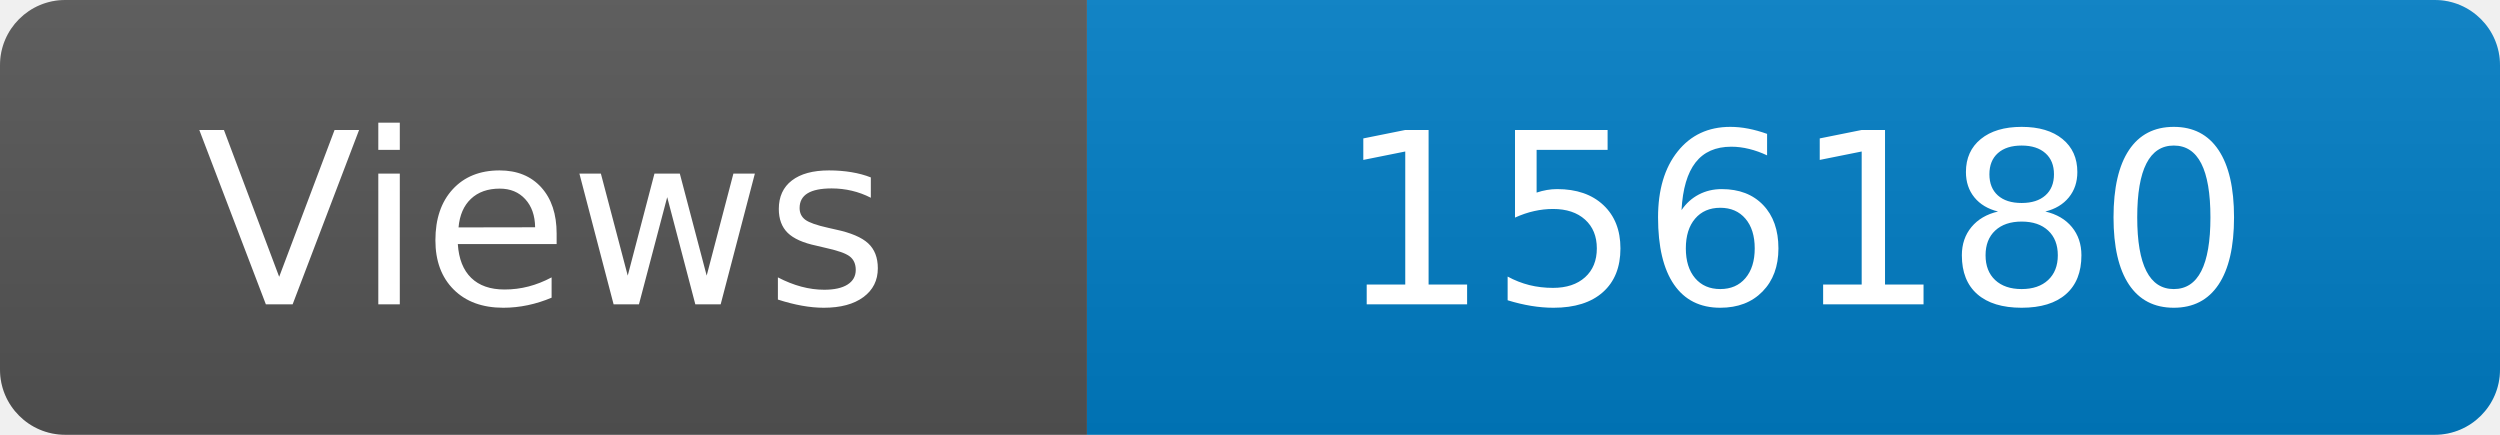
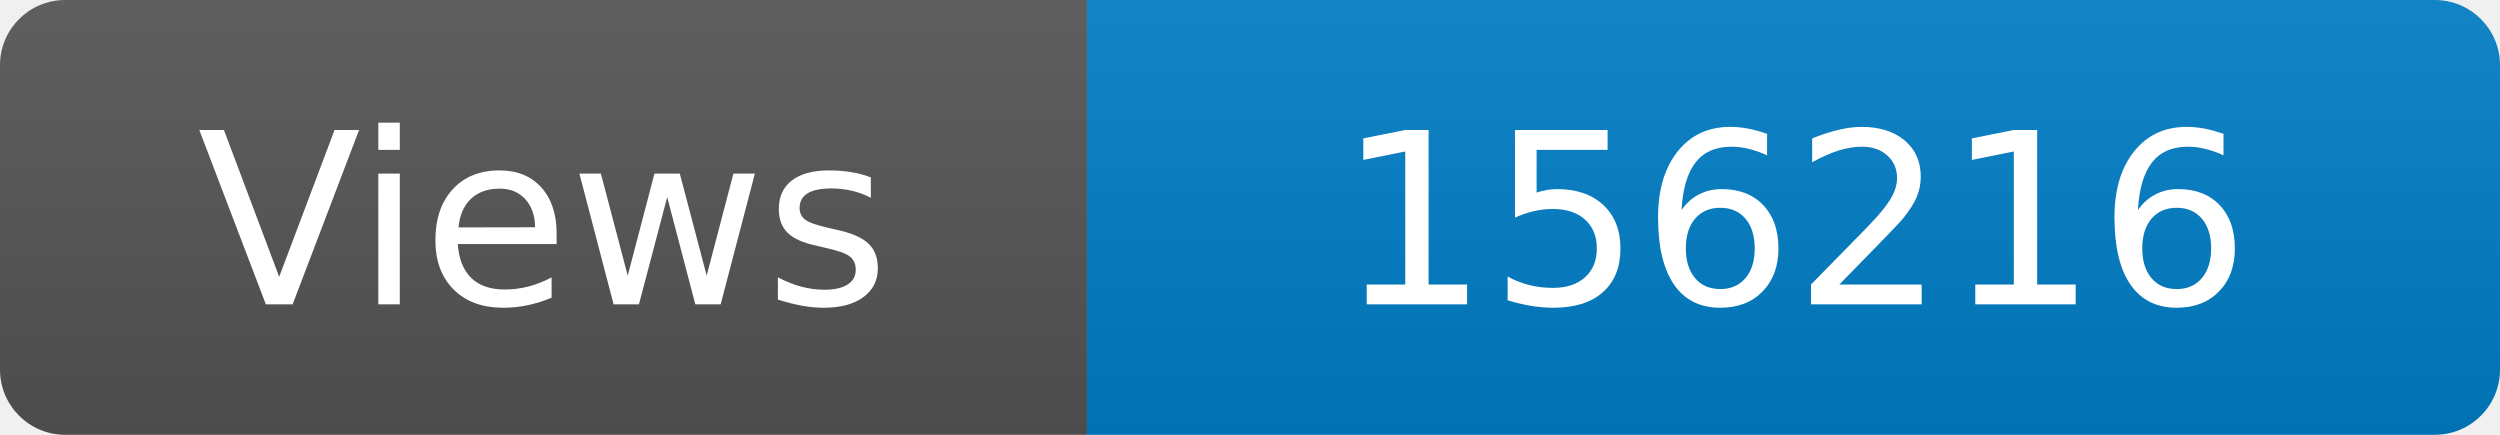
<svg xmlns="http://www.w3.org/2000/svg" width="115" height="20" role="img" aria-label="Maintained?: yes">
  <linearGradient id="s" x2="0" y2="100%">
    <stop offset="0" stop-color="#bbb" stop-opacity=".1" />
    <stop offset="1" stop-opacity=".1" />
  </linearGradient>
  <clipPath id="r">
    <rect width="115" height="20" rx="3" fill="#fff" />
  </clipPath>
  <g clip-path="url(#r)">
    <rect width="50" height="20" fill="#555" />
    <rect x="50" width="160" height="20" fill="#007ec6" />
    <rect width="115" height="20" fill="url(#s)" />
  </g>
  <g fill="#fff" text-anchor="middle" font-family="Verdana,Geneva,DejaVu Sans,sans-serif" font-size="110">
    <text x="250" y="140" transform="scale(.1)" fill="#fff">Views</text>
-     <text x="825" y="140" transform="scale(.1)" fill="#fff">156180</text>
+     <text x="825" y="140" transform="scale(.1)" fill="#fff">156216</text>
  </g>
</svg>
